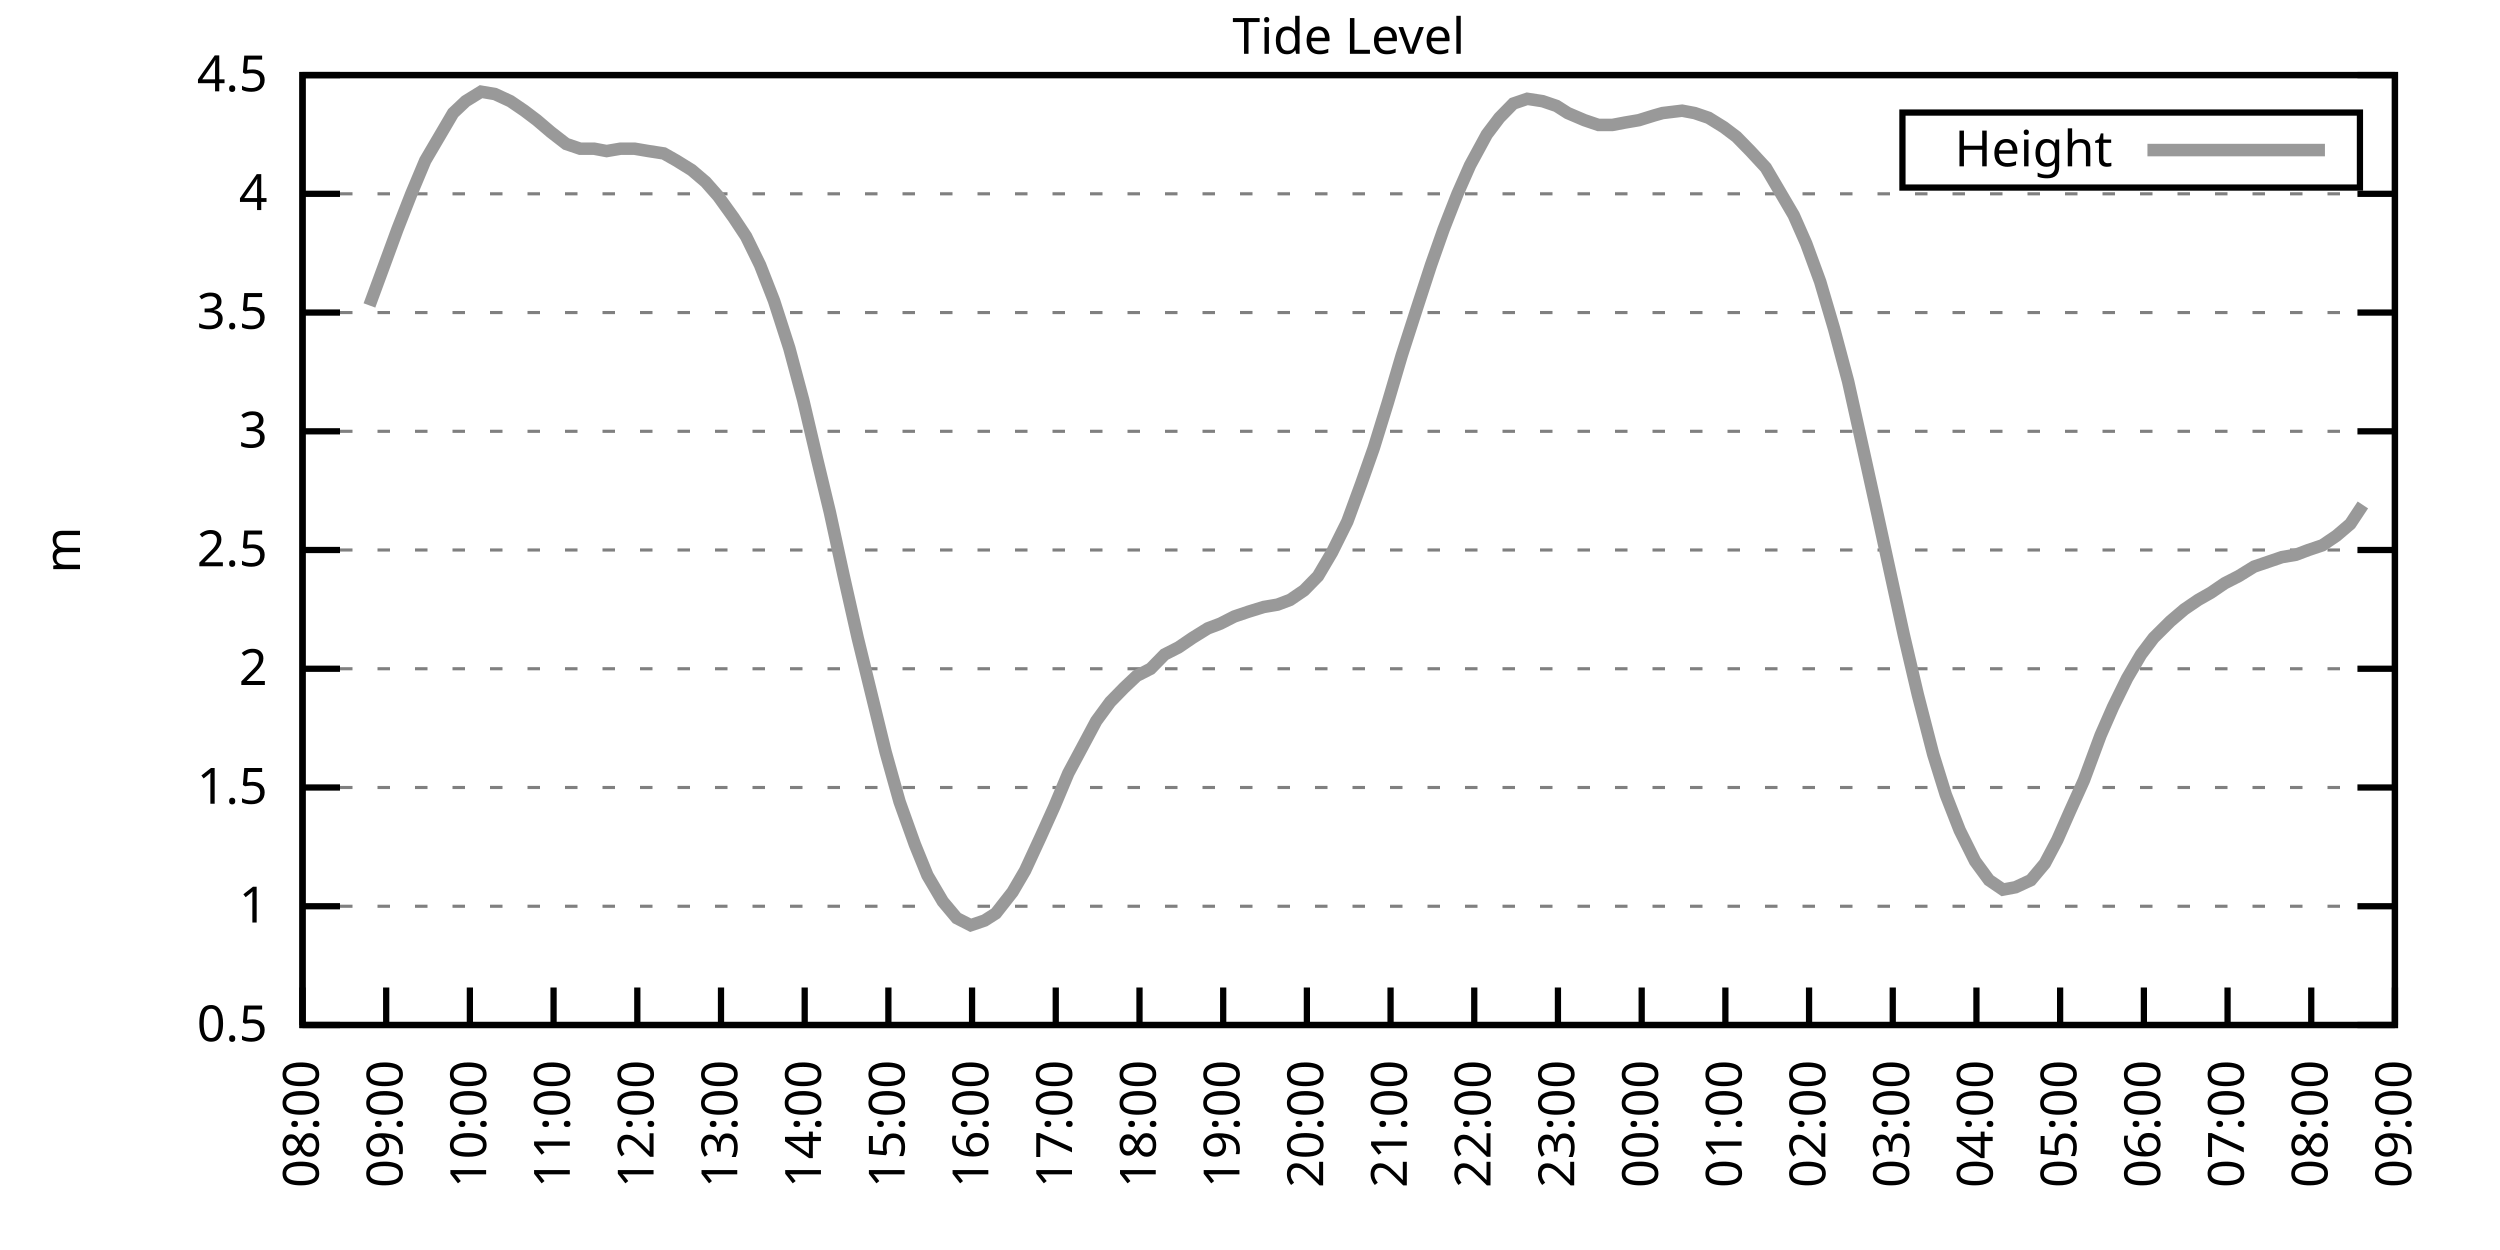
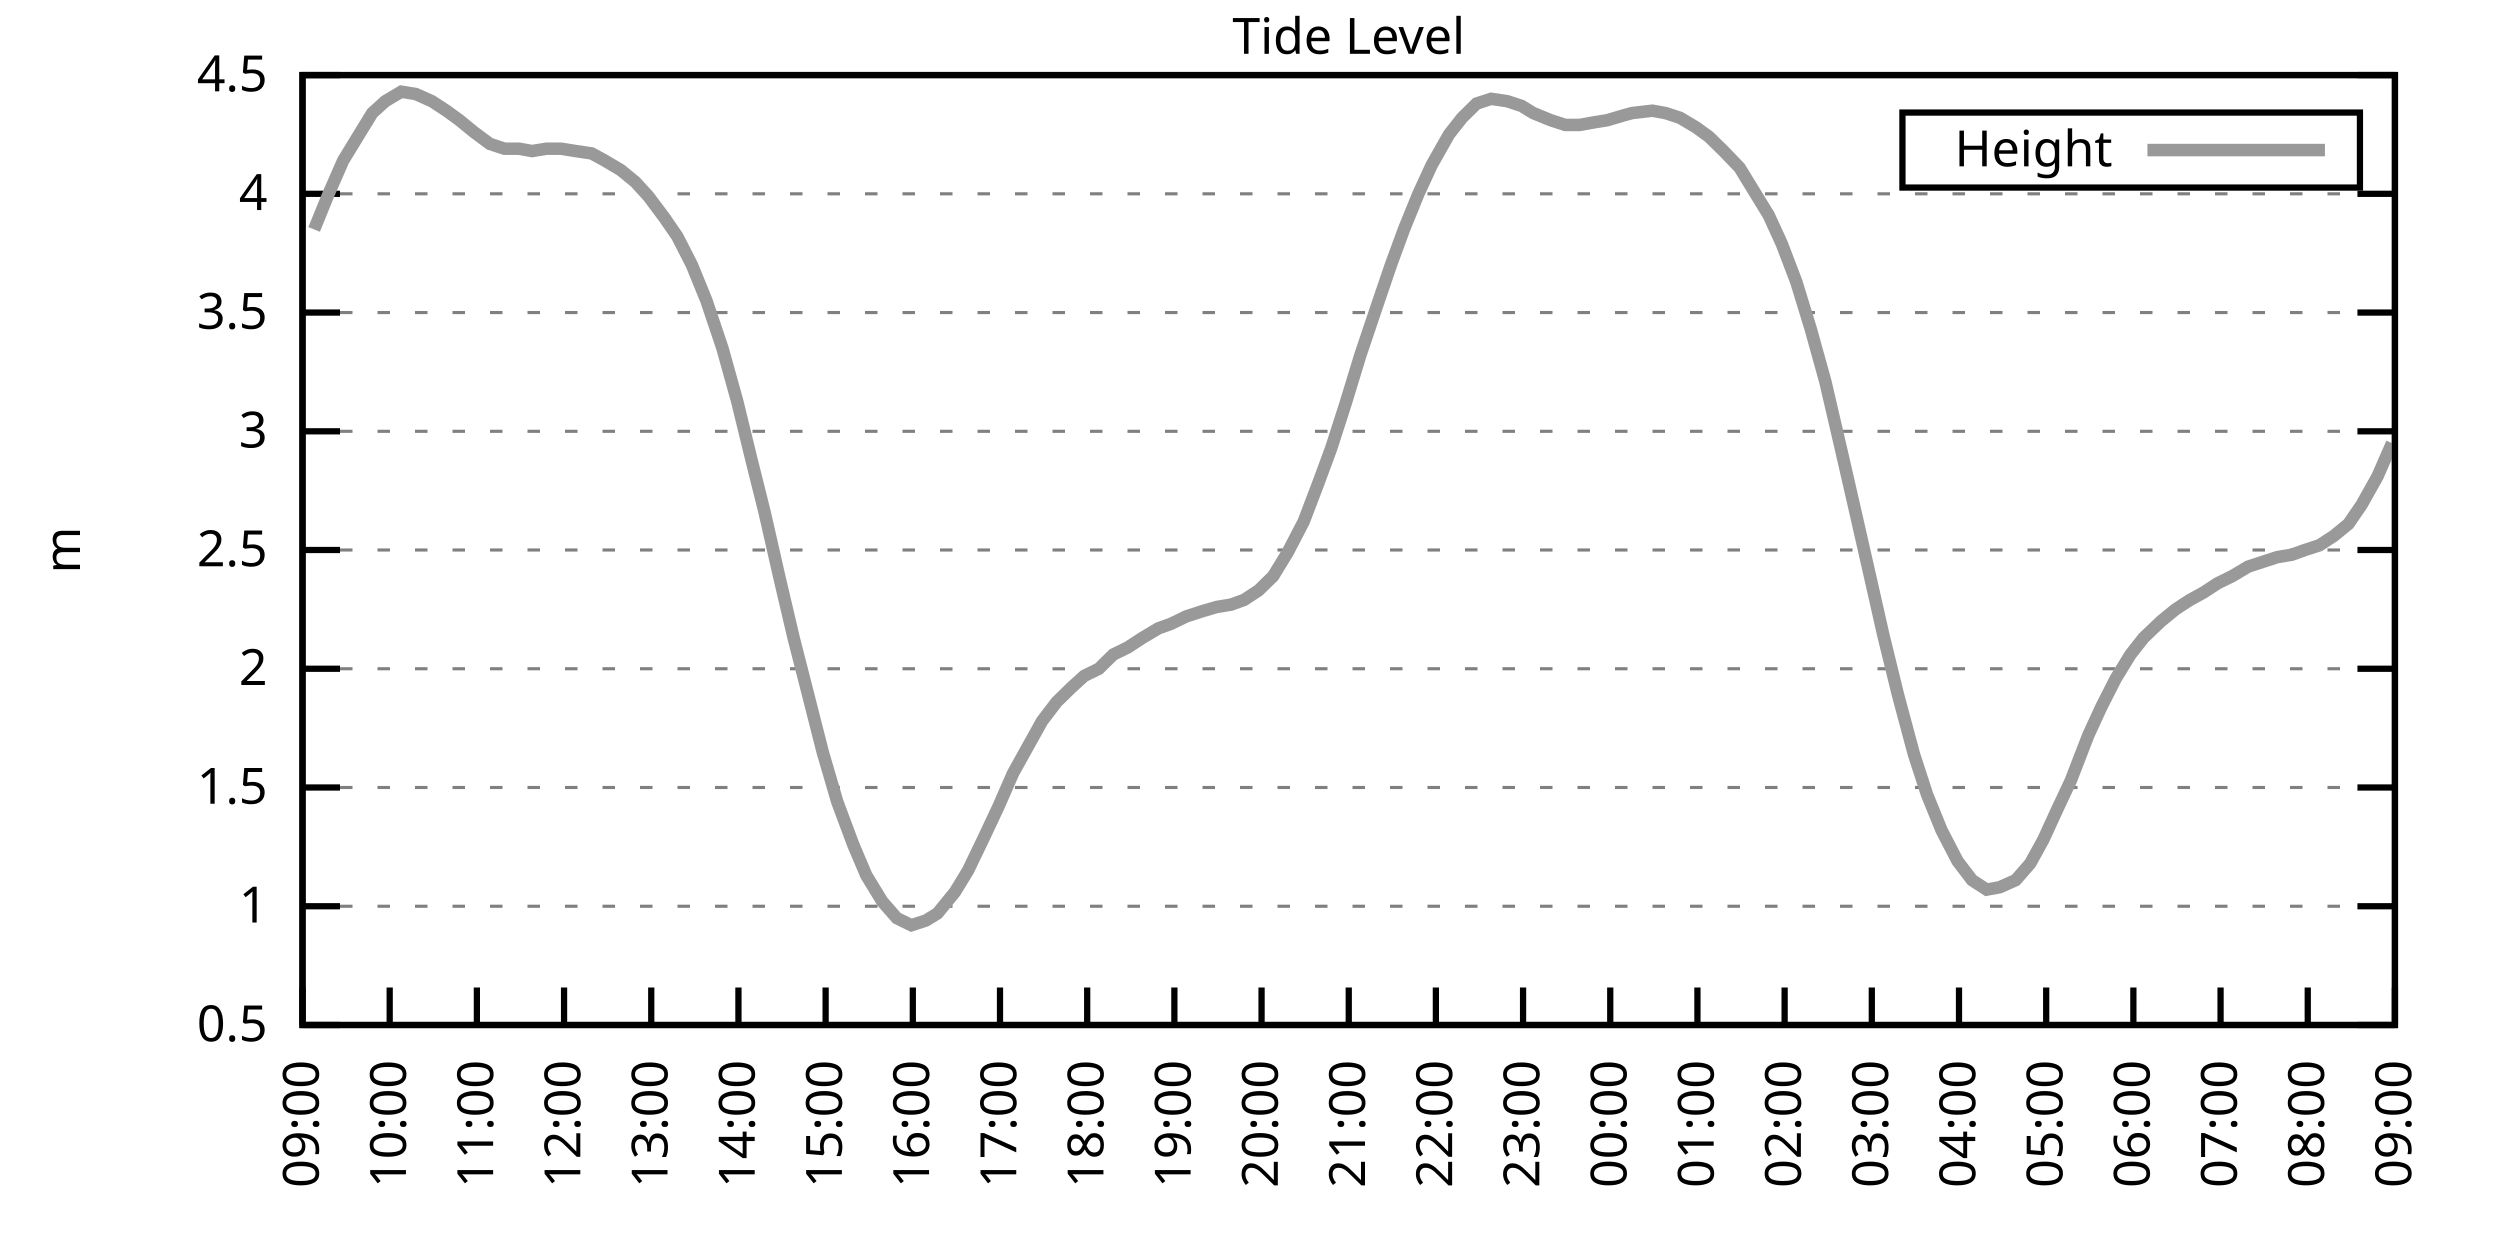
<svg xmlns="http://www.w3.org/2000/svg" xmlns:xlink="http://www.w3.org/1999/xlink" width="400" height="200" viewBox="0 0 400 200">
  <g id="gnuplot_canvas">
    <rect x="0" y="0" width="400" height="200" fill="none" />
    <defs>
      <circle id="gpDot" r="0.5" stroke-width="0.5" stroke="currentColor" />
      <path id="gpPt0" stroke-width="0.333" stroke="currentColor" d="M-1,0 h2 M0,-1 v2" />
      <path id="gpPt1" stroke-width="0.333" stroke="currentColor" d="M-1,-1 L1,1 M1,-1 L-1,1" />
      <path id="gpPt2" stroke-width="0.333" stroke="currentColor" d="M-1,0 L1,0 M0,-1 L0,1 M-1,-1 L1,1 M-1,1 L1,-1" />
      <rect id="gpPt3" stroke-width="0.333" stroke="currentColor" x="-1" y="-1" width="2" height="2" />
      <rect id="gpPt4" stroke-width="0.333" stroke="currentColor" fill="currentColor" x="-1" y="-1" width="2" height="2" />
      <circle id="gpPt5" stroke-width="0.333" stroke="currentColor" cx="0" cy="0" r="1" />
      <use xlink:href="#gpPt5" id="gpPt6" fill="currentColor" stroke="none" />
      <path id="gpPt7" stroke-width="0.333" stroke="currentColor" d="M0,-1.33 L-1.33,0.67 L1.33,0.67 z" />
      <use xlink:href="#gpPt7" id="gpPt8" fill="currentColor" stroke="none" />
      <use xlink:href="#gpPt7" id="gpPt9" stroke="currentColor" transform="rotate(180)" />
      <use xlink:href="#gpPt9" id="gpPt10" fill="currentColor" stroke="none" />
      <use xlink:href="#gpPt3" id="gpPt11" stroke="currentColor" transform="rotate(45)" />
      <use xlink:href="#gpPt11" id="gpPt12" fill="currentColor" stroke="none" />
      <path id="gpPt13" stroke-width="0.333" stroke="currentColor" d="M0,1.330 L1.265,0.411 L0.782,-1.067 L-0.782,-1.076 L-1.265,0.411 z" />
      <use xlink:href="#gpPt13" id="gpPt14" fill="currentColor" stroke="none" />
      <filter id="textbox" filterUnits="objectBoundingBox" x="0" y="0" height="1" width="1">
        <feFlood flood-color="white" flood-opacity="1" result="bgnd" />
        <feComposite in="SourceGraphic" in2="bgnd" operator="atop" />
      </filter>
      <filter id="greybox" filterUnits="objectBoundingBox" x="0" y="0" height="1" width="1">
        <feFlood flood-color="lightgrey" flood-opacity="1" result="grey" />
        <feComposite in="SourceGraphic" in2="grey" operator="atop" />
      </filter>
    </defs>
    <g fill="none" color="white" stroke="currentColor" stroke-width="1.00" stroke-linecap="butt" stroke-linejoin="miter">
</g>
    <g fill="none" color="black" stroke="currentColor" stroke-width="1.00" stroke-linecap="butt" stroke-linejoin="miter">
      <g stroke="none" shape-rendering="crispEdges">
        <polygon fill="rgb(255, 255, 255)" points="48.40,164.00 383.18,164.00 383.18,12.02 48.40,12.02 " />
      </g>
    </g>
    <g fill="none" color="black" stroke="currentColor" stroke-width="1.00" stroke-linecap="butt" stroke-linejoin="miter">
</g>
    <g fill="none" color="black" stroke="black" stroke-width="0.50" stroke-linecap="butt" stroke-linejoin="miter">
</g>
    <g fill="none" color="gray" stroke="currentColor" stroke-width="0.50" stroke-linecap="butt" stroke-linejoin="miter">
      <path stroke="gray" stroke-dasharray="2,4" class="gridline" d="M48.40,164.00 L383.19,164.00  " />
    </g>
    <g fill="none" color="gray" stroke="gray" stroke-width="1.00" stroke-linecap="butt" stroke-linejoin="miter">
</g>
    <g fill="none" color="black" stroke="currentColor" stroke-width="1.00" stroke-linecap="butt" stroke-linejoin="miter">
      <path stroke="black" d="M48.40,164.00 L54.40,164.00 M383.19,164.00 L377.19,164.00  " />
      <g transform="translate(42.80,166.60)" stroke="none" fill="black" font-family="Sans" font-size="8.00" text-anchor="end">
        <text>
          <tspan font-family="Sans"> 0.5</tspan>
        </text>
      </g>
    </g>
    <g fill="none" color="black" stroke="currentColor" stroke-width="1.00" stroke-linecap="butt" stroke-linejoin="miter">
</g>
    <g fill="none" color="black" stroke="black" stroke-width="0.50" stroke-linecap="butt" stroke-linejoin="miter">
</g>
    <g fill="none" color="gray" stroke="currentColor" stroke-width="0.50" stroke-linecap="butt" stroke-linejoin="miter">
      <path stroke="gray" stroke-dasharray="2,4" class="gridline" d="M48.40,145.00 L383.19,145.00  " />
    </g>
    <g fill="none" color="gray" stroke="gray" stroke-width="1.00" stroke-linecap="butt" stroke-linejoin="miter">
</g>
    <g fill="none" color="black" stroke="currentColor" stroke-width="1.00" stroke-linecap="butt" stroke-linejoin="miter">
      <path stroke="black" d="M48.40,145.00 L54.40,145.00 M383.19,145.00 L377.19,145.00  " />
      <g transform="translate(42.80,147.60)" stroke="none" fill="black" font-family="Sans" font-size="8.00" text-anchor="end">
        <text>
          <tspan font-family="Sans"> 1</tspan>
        </text>
      </g>
    </g>
    <g fill="none" color="black" stroke="currentColor" stroke-width="1.00" stroke-linecap="butt" stroke-linejoin="miter">
</g>
    <g fill="none" color="black" stroke="black" stroke-width="0.50" stroke-linecap="butt" stroke-linejoin="miter">
</g>
    <g fill="none" color="gray" stroke="currentColor" stroke-width="0.50" stroke-linecap="butt" stroke-linejoin="miter">
      <path stroke="gray" stroke-dasharray="2,4" class="gridline" d="M48.40,126.00 L383.19,126.00  " />
    </g>
    <g fill="none" color="gray" stroke="gray" stroke-width="1.00" stroke-linecap="butt" stroke-linejoin="miter">
</g>
    <g fill="none" color="black" stroke="currentColor" stroke-width="1.00" stroke-linecap="butt" stroke-linejoin="miter">
      <path stroke="black" d="M48.40,126.00 L54.40,126.00 M383.19,126.00 L377.19,126.00  " />
      <g transform="translate(42.80,128.60)" stroke="none" fill="black" font-family="Sans" font-size="8.00" text-anchor="end">
        <text>
          <tspan font-family="Sans"> 1.5</tspan>
        </text>
      </g>
    </g>
    <g fill="none" color="black" stroke="currentColor" stroke-width="1.00" stroke-linecap="butt" stroke-linejoin="miter">
</g>
    <g fill="none" color="black" stroke="black" stroke-width="0.50" stroke-linecap="butt" stroke-linejoin="miter">
</g>
    <g fill="none" color="gray" stroke="currentColor" stroke-width="0.50" stroke-linecap="butt" stroke-linejoin="miter">
      <path stroke="gray" stroke-dasharray="2,4" class="gridline" d="M48.40,107.00 L383.19,107.00  " />
    </g>
    <g fill="none" color="gray" stroke="gray" stroke-width="1.00" stroke-linecap="butt" stroke-linejoin="miter">
</g>
    <g fill="none" color="black" stroke="currentColor" stroke-width="1.00" stroke-linecap="butt" stroke-linejoin="miter">
      <path stroke="black" d="M48.40,107.00 L54.40,107.00 M383.19,107.00 L377.19,107.00  " />
      <g transform="translate(42.80,109.60)" stroke="none" fill="black" font-family="Sans" font-size="8.00" text-anchor="end">
        <text>
          <tspan font-family="Sans"> 2</tspan>
        </text>
      </g>
    </g>
    <g fill="none" color="black" stroke="currentColor" stroke-width="1.00" stroke-linecap="butt" stroke-linejoin="miter">
</g>
    <g fill="none" color="black" stroke="black" stroke-width="0.50" stroke-linecap="butt" stroke-linejoin="miter">
</g>
    <g fill="none" color="gray" stroke="currentColor" stroke-width="0.50" stroke-linecap="butt" stroke-linejoin="miter">
      <path stroke="gray" stroke-dasharray="2,4" class="gridline" d="M48.40,88.00 L383.19,88.00  " />
    </g>
    <g fill="none" color="gray" stroke="gray" stroke-width="1.00" stroke-linecap="butt" stroke-linejoin="miter">
</g>
    <g fill="none" color="black" stroke="currentColor" stroke-width="1.00" stroke-linecap="butt" stroke-linejoin="miter">
      <path stroke="black" d="M48.40,88.00 L54.40,88.00 M383.19,88.00 L377.19,88.00  " />
      <g transform="translate(42.80,90.60)" stroke="none" fill="black" font-family="Sans" font-size="8.00" text-anchor="end">
        <text>
          <tspan font-family="Sans"> 2.5</tspan>
        </text>
      </g>
    </g>
    <g fill="none" color="black" stroke="currentColor" stroke-width="1.00" stroke-linecap="butt" stroke-linejoin="miter">
</g>
    <g fill="none" color="black" stroke="black" stroke-width="0.50" stroke-linecap="butt" stroke-linejoin="miter">
</g>
    <g fill="none" color="gray" stroke="currentColor" stroke-width="0.50" stroke-linecap="butt" stroke-linejoin="miter">
      <path stroke="gray" stroke-dasharray="2,4" class="gridline" d="M48.40,69.01 L383.19,69.01  " />
    </g>
    <g fill="none" color="gray" stroke="gray" stroke-width="1.00" stroke-linecap="butt" stroke-linejoin="miter">
</g>
    <g fill="none" color="black" stroke="currentColor" stroke-width="1.00" stroke-linecap="butt" stroke-linejoin="miter">
      <path stroke="black" d="M48.40,69.01 L54.40,69.01 M383.19,69.01 L377.19,69.01  " />
      <g transform="translate(42.80,71.61)" stroke="none" fill="black" font-family="Sans" font-size="8.00" text-anchor="end">
        <text>
          <tspan font-family="Sans"> 3</tspan>
        </text>
      </g>
    </g>
    <g fill="none" color="black" stroke="currentColor" stroke-width="1.00" stroke-linecap="butt" stroke-linejoin="miter">
</g>
    <g fill="none" color="black" stroke="black" stroke-width="0.50" stroke-linecap="butt" stroke-linejoin="miter">
</g>
    <g fill="none" color="gray" stroke="currentColor" stroke-width="0.50" stroke-linecap="butt" stroke-linejoin="miter">
      <path stroke="gray" stroke-dasharray="2,4" class="gridline" d="M48.40,50.01 L383.19,50.01  " />
    </g>
    <g fill="none" color="gray" stroke="gray" stroke-width="1.00" stroke-linecap="butt" stroke-linejoin="miter">
</g>
    <g fill="none" color="black" stroke="currentColor" stroke-width="1.00" stroke-linecap="butt" stroke-linejoin="miter">
      <path stroke="black" d="M48.40,50.01 L54.40,50.01 M383.19,50.01 L377.19,50.01  " />
      <g transform="translate(42.80,52.61)" stroke="none" fill="black" font-family="Sans" font-size="8.00" text-anchor="end">
        <text>
          <tspan font-family="Sans"> 3.5</tspan>
        </text>
      </g>
    </g>
    <g fill="none" color="black" stroke="currentColor" stroke-width="1.00" stroke-linecap="butt" stroke-linejoin="miter">
</g>
    <g fill="none" color="black" stroke="black" stroke-width="0.50" stroke-linecap="butt" stroke-linejoin="miter">
</g>
    <g fill="none" color="gray" stroke="currentColor" stroke-width="0.50" stroke-linecap="butt" stroke-linejoin="miter">
      <path stroke="gray" stroke-dasharray="2,4" class="gridline" d="M48.40,31.01 L383.19,31.01  " />
    </g>
    <g fill="none" color="gray" stroke="gray" stroke-width="1.00" stroke-linecap="butt" stroke-linejoin="miter">
</g>
    <g fill="none" color="black" stroke="currentColor" stroke-width="1.00" stroke-linecap="butt" stroke-linejoin="miter">
      <path stroke="black" d="M48.40,31.01 L54.40,31.01 M383.19,31.01 L377.19,31.01  " />
      <g transform="translate(42.80,33.61)" stroke="none" fill="black" font-family="Sans" font-size="8.00" text-anchor="end">
        <text>
          <tspan font-family="Sans"> 4</tspan>
        </text>
      </g>
    </g>
    <g fill="none" color="black" stroke="currentColor" stroke-width="1.00" stroke-linecap="butt" stroke-linejoin="miter">
</g>
    <g fill="none" color="black" stroke="black" stroke-width="0.50" stroke-linecap="butt" stroke-linejoin="miter">
</g>
    <g fill="none" color="gray" stroke="currentColor" stroke-width="0.50" stroke-linecap="butt" stroke-linejoin="miter">
      <path stroke="gray" stroke-dasharray="2,4" class="gridline" d="M48.40,12.01 L383.19,12.01  " />
    </g>
    <g fill="none" color="gray" stroke="gray" stroke-width="1.00" stroke-linecap="butt" stroke-linejoin="miter">
</g>
    <g fill="none" color="black" stroke="currentColor" stroke-width="1.00" stroke-linecap="butt" stroke-linejoin="miter">
      <path stroke="black" d="M48.40,12.01 L54.40,12.01 M383.19,12.01 L377.19,12.01  " />
      <g transform="translate(42.80,14.61)" stroke="none" fill="black" font-family="Sans" font-size="8.00" text-anchor="end">
        <text>
          <tspan font-family="Sans"> 4.5</tspan>
        </text>
      </g>
    </g>
    <g fill="none" color="black" stroke="currentColor" stroke-width="1.00" stroke-linecap="butt" stroke-linejoin="miter">
      <path stroke="black" d="M48.40,164.00 L48.40,158.00  " />
      <g transform="translate(51.00,169.60) rotate(270.00)" stroke="none" fill="black" font-family="Sans" font-size="8.00" text-anchor="end">
        <text>
-           <tspan font-family="Sans">08:00</tspan>
-         </text>
-       </g>
-     </g>
-     <g fill="none" color="black" stroke="currentColor" stroke-width="1.00" stroke-linecap="butt" stroke-linejoin="miter">
-       <path stroke="black" d="M61.79,164.00 L61.79,158.00  " />
-       <g transform="translate(64.39,169.60) rotate(270.00)" stroke="none" fill="black" font-family="Sans" font-size="8.00" text-anchor="end">
-         <text>
          <tspan font-family="Sans">09:00</tspan>
        </text>
      </g>
    </g>
    <g fill="none" color="black" stroke="currentColor" stroke-width="1.00" stroke-linecap="butt" stroke-linejoin="miter">
-       <path stroke="black" d="M75.18,164.00 L75.18,158.00  " />
-       <g transform="translate(77.78,169.60) rotate(270.00)" stroke="none" fill="black" font-family="Sans" font-size="8.00" text-anchor="end">
+       <path stroke="black" d="M62.35,164.00 L62.35,158.00  " />
+       <g transform="translate(64.95,169.60) rotate(270.00)" stroke="none" fill="black" font-family="Sans" font-size="8.00" text-anchor="end">
        <text>
          <tspan font-family="Sans">10:00</tspan>
        </text>
      </g>
    </g>
    <g fill="none" color="black" stroke="currentColor" stroke-width="1.00" stroke-linecap="butt" stroke-linejoin="miter">
-       <path stroke="black" d="M88.57,164.00 L88.57,158.00  " />
-       <g transform="translate(91.17,169.60) rotate(270.00)" stroke="none" fill="black" font-family="Sans" font-size="8.00" text-anchor="end">
+       <path stroke="black" d="M76.30,164.00 L76.30,158.00  " />
+       <g transform="translate(78.90,169.60) rotate(270.00)" stroke="none" fill="black" font-family="Sans" font-size="8.00" text-anchor="end">
        <text>
          <tspan font-family="Sans">11:00</tspan>
        </text>
      </g>
    </g>
    <g fill="none" color="black" stroke="currentColor" stroke-width="1.00" stroke-linecap="butt" stroke-linejoin="miter">
-       <path stroke="black" d="M101.97,164.00 L101.97,158.00  " />
-       <g transform="translate(104.57,169.60) rotate(270.00)" stroke="none" fill="black" font-family="Sans" font-size="8.00" text-anchor="end">
+       <path stroke="black" d="M90.25,164.00 L90.25,158.00  " />
+       <g transform="translate(92.85,169.60) rotate(270.00)" stroke="none" fill="black" font-family="Sans" font-size="8.00" text-anchor="end">
        <text>
          <tspan font-family="Sans">12:00</tspan>
        </text>
      </g>
    </g>
    <g fill="none" color="black" stroke="currentColor" stroke-width="1.00" stroke-linecap="butt" stroke-linejoin="miter">
-       <path stroke="black" d="M115.36,164.00 L115.36,158.00  " />
-       <g transform="translate(117.96,169.60) rotate(270.00)" stroke="none" fill="black" font-family="Sans" font-size="8.00" text-anchor="end">
+       <path stroke="black" d="M104.20,164.00 L104.20,158.00  " />
+       <g transform="translate(106.80,169.60) rotate(270.00)" stroke="none" fill="black" font-family="Sans" font-size="8.00" text-anchor="end">
        <text>
          <tspan font-family="Sans">13:00</tspan>
        </text>
      </g>
    </g>
    <g fill="none" color="black" stroke="currentColor" stroke-width="1.00" stroke-linecap="butt" stroke-linejoin="miter">
-       <path stroke="black" d="M128.75,164.00 L128.75,158.00  " />
-       <g transform="translate(131.35,169.60) rotate(270.00)" stroke="none" fill="black" font-family="Sans" font-size="8.00" text-anchor="end">
+       <path stroke="black" d="M118.15,164.00 L118.15,158.00  " />
+       <g transform="translate(120.75,169.60) rotate(270.00)" stroke="none" fill="black" font-family="Sans" font-size="8.00" text-anchor="end">
        <text>
          <tspan font-family="Sans">14:00</tspan>
        </text>
      </g>
    </g>
    <g fill="none" color="black" stroke="currentColor" stroke-width="1.00" stroke-linecap="butt" stroke-linejoin="miter">
-       <path stroke="black" d="M142.14,164.00 L142.14,158.00  " />
-       <g transform="translate(144.74,169.60) rotate(270.00)" stroke="none" fill="black" font-family="Sans" font-size="8.00" text-anchor="end">
+       <path stroke="black" d="M132.10,164.00 L132.10,158.00  " />
+       <g transform="translate(134.70,169.60) rotate(270.00)" stroke="none" fill="black" font-family="Sans" font-size="8.00" text-anchor="end">
        <text>
          <tspan font-family="Sans">15:00</tspan>
        </text>
      </g>
    </g>
    <g fill="none" color="black" stroke="currentColor" stroke-width="1.00" stroke-linecap="butt" stroke-linejoin="miter">
-       <path stroke="black" d="M155.53,164.00 L155.53,158.00  " />
-       <g transform="translate(158.13,169.60) rotate(270.00)" stroke="none" fill="black" font-family="Sans" font-size="8.00" text-anchor="end">
+       <path stroke="black" d="M146.05,164.00 L146.05,158.00  " />
+       <g transform="translate(148.65,169.60) rotate(270.00)" stroke="none" fill="black" font-family="Sans" font-size="8.00" text-anchor="end">
        <text>
          <tspan font-family="Sans">16:00</tspan>
        </text>
      </g>
    </g>
    <g fill="none" color="black" stroke="currentColor" stroke-width="1.00" stroke-linecap="butt" stroke-linejoin="miter">
-       <path stroke="black" d="M168.92,164.00 L168.92,158.00  " />
-       <g transform="translate(171.52,169.60) rotate(270.00)" stroke="none" fill="black" font-family="Sans" font-size="8.00" text-anchor="end">
+       <path stroke="black" d="M160.00,164.00 L160.00,158.00  " />
+       <g transform="translate(162.60,169.60) rotate(270.00)" stroke="none" fill="black" font-family="Sans" font-size="8.00" text-anchor="end">
        <text>
          <tspan font-family="Sans">17:00</tspan>
        </text>
      </g>
    </g>
    <g fill="none" color="black" stroke="currentColor" stroke-width="1.00" stroke-linecap="butt" stroke-linejoin="miter">
-       <path stroke="black" d="M182.32,164.00 L182.32,158.00  " />
-       <g transform="translate(184.92,169.60) rotate(270.00)" stroke="none" fill="black" font-family="Sans" font-size="8.00" text-anchor="end">
+       <path stroke="black" d="M173.95,164.00 L173.95,158.00  " />
+       <g transform="translate(176.55,169.60) rotate(270.00)" stroke="none" fill="black" font-family="Sans" font-size="8.00" text-anchor="end">
        <text>
          <tspan font-family="Sans">18:00</tspan>
        </text>
      </g>
    </g>
    <g fill="none" color="black" stroke="currentColor" stroke-width="1.00" stroke-linecap="butt" stroke-linejoin="miter">
-       <path stroke="black" d="M195.71,164.00 L195.71,158.00  " />
-       <g transform="translate(198.31,169.60) rotate(270.00)" stroke="none" fill="black" font-family="Sans" font-size="8.00" text-anchor="end">
+       <path stroke="black" d="M187.90,164.00 L187.90,158.00  " />
+       <g transform="translate(190.50,169.60) rotate(270.00)" stroke="none" fill="black" font-family="Sans" font-size="8.00" text-anchor="end">
        <text>
          <tspan font-family="Sans">19:00</tspan>
        </text>
      </g>
    </g>
    <g fill="none" color="black" stroke="currentColor" stroke-width="1.00" stroke-linecap="butt" stroke-linejoin="miter">
-       <path stroke="black" d="M209.10,164.00 L209.10,158.00  " />
-       <g transform="translate(211.70,169.60) rotate(270.00)" stroke="none" fill="black" font-family="Sans" font-size="8.00" text-anchor="end">
+       <path stroke="black" d="M201.85,164.00 L201.85,158.00  " />
+       <g transform="translate(204.45,169.60) rotate(270.00)" stroke="none" fill="black" font-family="Sans" font-size="8.00" text-anchor="end">
        <text>
          <tspan font-family="Sans">20:00</tspan>
        </text>
      </g>
    </g>
    <g fill="none" color="black" stroke="currentColor" stroke-width="1.00" stroke-linecap="butt" stroke-linejoin="miter">
-       <path stroke="black" d="M222.49,164.00 L222.49,158.00  " />
-       <g transform="translate(225.09,169.60) rotate(270.00)" stroke="none" fill="black" font-family="Sans" font-size="8.00" text-anchor="end">
+       <path stroke="black" d="M215.80,164.00 L215.80,158.00  " />
+       <g transform="translate(218.40,169.60) rotate(270.00)" stroke="none" fill="black" font-family="Sans" font-size="8.00" text-anchor="end">
        <text>
          <tspan font-family="Sans">21:00</tspan>
        </text>
      </g>
    </g>
    <g fill="none" color="black" stroke="currentColor" stroke-width="1.00" stroke-linecap="butt" stroke-linejoin="miter">
-       <path stroke="black" d="M235.88,164.00 L235.88,158.00  " />
-       <g transform="translate(238.48,169.60) rotate(270.00)" stroke="none" fill="black" font-family="Sans" font-size="8.00" text-anchor="end">
+       <path stroke="black" d="M229.74,164.00 L229.74,158.00  " />
+       <g transform="translate(232.34,169.60) rotate(270.00)" stroke="none" fill="black" font-family="Sans" font-size="8.00" text-anchor="end">
        <text>
          <tspan font-family="Sans">22:00</tspan>
        </text>
      </g>
    </g>
    <g fill="none" color="black" stroke="currentColor" stroke-width="1.00" stroke-linecap="butt" stroke-linejoin="miter">
-       <path stroke="black" d="M249.27,164.00 L249.27,158.00  " />
-       <g transform="translate(251.87,169.60) rotate(270.00)" stroke="none" fill="black" font-family="Sans" font-size="8.00" text-anchor="end">
+       <path stroke="black" d="M243.69,164.00 L243.69,158.00  " />
+       <g transform="translate(246.29,169.60) rotate(270.00)" stroke="none" fill="black" font-family="Sans" font-size="8.00" text-anchor="end">
        <text>
          <tspan font-family="Sans">23:00</tspan>
        </text>
      </g>
    </g>
    <g fill="none" color="black" stroke="currentColor" stroke-width="1.00" stroke-linecap="butt" stroke-linejoin="miter">
-       <path stroke="black" d="M262.67,164.00 L262.67,158.00  " />
-       <g transform="translate(265.27,169.60) rotate(270.00)" stroke="none" fill="black" font-family="Sans" font-size="8.00" text-anchor="end">
+       <path stroke="black" d="M257.64,164.00 L257.64,158.00  " />
+       <g transform="translate(260.24,169.60) rotate(270.00)" stroke="none" fill="black" font-family="Sans" font-size="8.00" text-anchor="end">
        <text>
          <tspan font-family="Sans">00:00</tspan>
        </text>
      </g>
    </g>
    <g fill="none" color="black" stroke="currentColor" stroke-width="1.00" stroke-linecap="butt" stroke-linejoin="miter">
-       <path stroke="black" d="M276.06,164.00 L276.06,158.00  " />
-       <g transform="translate(278.66,169.60) rotate(270.00)" stroke="none" fill="black" font-family="Sans" font-size="8.00" text-anchor="end">
+       <path stroke="black" d="M271.59,164.00 L271.59,158.00  " />
+       <g transform="translate(274.19,169.60) rotate(270.00)" stroke="none" fill="black" font-family="Sans" font-size="8.00" text-anchor="end">
        <text>
          <tspan font-family="Sans">01:00</tspan>
        </text>
      </g>
    </g>
    <g fill="none" color="black" stroke="currentColor" stroke-width="1.00" stroke-linecap="butt" stroke-linejoin="miter">
-       <path stroke="black" d="M289.45,164.00 L289.45,158.00  " />
-       <g transform="translate(292.05,169.60) rotate(270.00)" stroke="none" fill="black" font-family="Sans" font-size="8.00" text-anchor="end">
+       <path stroke="black" d="M285.54,164.00 L285.54,158.00  " />
+       <g transform="translate(288.14,169.60) rotate(270.00)" stroke="none" fill="black" font-family="Sans" font-size="8.00" text-anchor="end">
        <text>
          <tspan font-family="Sans">02:00</tspan>
        </text>
      </g>
    </g>
    <g fill="none" color="black" stroke="currentColor" stroke-width="1.00" stroke-linecap="butt" stroke-linejoin="miter">
-       <path stroke="black" d="M302.84,164.00 L302.84,158.00  " />
-       <g transform="translate(305.44,169.60) rotate(270.00)" stroke="none" fill="black" font-family="Sans" font-size="8.00" text-anchor="end">
+       <path stroke="black" d="M299.49,164.00 L299.49,158.00  " />
+       <g transform="translate(302.09,169.60) rotate(270.00)" stroke="none" fill="black" font-family="Sans" font-size="8.00" text-anchor="end">
        <text>
          <tspan font-family="Sans">03:00</tspan>
        </text>
      </g>
    </g>
    <g fill="none" color="black" stroke="currentColor" stroke-width="1.00" stroke-linecap="butt" stroke-linejoin="miter">
-       <path stroke="black" d="M316.23,164.00 L316.23,158.00  " />
-       <g transform="translate(318.83,169.60) rotate(270.00)" stroke="none" fill="black" font-family="Sans" font-size="8.00" text-anchor="end">
+       <path stroke="black" d="M313.44,164.00 L313.44,158.00  " />
+       <g transform="translate(316.04,169.60) rotate(270.00)" stroke="none" fill="black" font-family="Sans" font-size="8.00" text-anchor="end">
        <text>
          <tspan font-family="Sans">04:00</tspan>
        </text>
      </g>
    </g>
    <g fill="none" color="black" stroke="currentColor" stroke-width="1.00" stroke-linecap="butt" stroke-linejoin="miter">
-       <path stroke="black" d="M329.62,164.00 L329.62,158.00  " />
-       <g transform="translate(332.22,169.60) rotate(270.00)" stroke="none" fill="black" font-family="Sans" font-size="8.00" text-anchor="end">
+       <path stroke="black" d="M327.39,164.00 L327.39,158.00  " />
+       <g transform="translate(329.99,169.60) rotate(270.00)" stroke="none" fill="black" font-family="Sans" font-size="8.00" text-anchor="end">
        <text>
          <tspan font-family="Sans">05:00</tspan>
        </text>
      </g>
    </g>
    <g fill="none" color="black" stroke="currentColor" stroke-width="1.00" stroke-linecap="butt" stroke-linejoin="miter">
-       <path stroke="black" d="M343.02,164.00 L343.02,158.00  " />
-       <g transform="translate(345.62,169.60) rotate(270.00)" stroke="none" fill="black" font-family="Sans" font-size="8.00" text-anchor="end">
+       <path stroke="black" d="M341.34,164.00 L341.34,158.00  " />
+       <g transform="translate(343.94,169.60) rotate(270.00)" stroke="none" fill="black" font-family="Sans" font-size="8.00" text-anchor="end">
        <text>
          <tspan font-family="Sans">06:00</tspan>
        </text>
      </g>
    </g>
    <g fill="none" color="black" stroke="currentColor" stroke-width="1.00" stroke-linecap="butt" stroke-linejoin="miter">
-       <path stroke="black" d="M356.41,164.00 L356.41,158.00  " />
-       <g transform="translate(359.01,169.60) rotate(270.00)" stroke="none" fill="black" font-family="Sans" font-size="8.00" text-anchor="end">
+       <path stroke="black" d="M355.29,164.00 L355.29,158.00  " />
+       <g transform="translate(357.89,169.60) rotate(270.00)" stroke="none" fill="black" font-family="Sans" font-size="8.00" text-anchor="end">
        <text>
          <tspan font-family="Sans">07:00</tspan>
        </text>
      </g>
    </g>
    <g fill="none" color="black" stroke="currentColor" stroke-width="1.00" stroke-linecap="butt" stroke-linejoin="miter">
-       <path stroke="black" d="M369.80,164.00 L369.80,158.00  " />
-       <g transform="translate(372.40,169.60) rotate(270.00)" stroke="none" fill="black" font-family="Sans" font-size="8.00" text-anchor="end">
+       <path stroke="black" d="M369.24,164.00 L369.24,158.00  " />
+       <g transform="translate(371.84,169.60) rotate(270.00)" stroke="none" fill="black" font-family="Sans" font-size="8.00" text-anchor="end">
        <text>
          <tspan font-family="Sans">08:00</tspan>
        </text>
      </g>
    </g>
    <g fill="none" color="black" stroke="currentColor" stroke-width="1.00" stroke-linecap="butt" stroke-linejoin="miter">
      <path stroke="black" d="M383.19,164.00 L383.19,158.00  " />
      <g transform="translate(385.79,169.60) rotate(270.00)" stroke="none" fill="black" font-family="Sans" font-size="8.00" text-anchor="end">
        <text>
          <tspan font-family="Sans">09:00</tspan>
        </text>
      </g>
    </g>
    <g fill="none" color="black" stroke="currentColor" stroke-width="1.00" stroke-linecap="butt" stroke-linejoin="miter">
</g>
    <g fill="none" color="black" stroke="currentColor" stroke-width="1.00" stroke-linecap="butt" stroke-linejoin="miter">
      <path stroke="black" d="M48.40,12.01 L48.40,164.00 L383.19,164.00 L383.19,12.01 L48.40,12.01 Z  " />
    </g>
    <g fill="none" color="black" stroke="currentColor" stroke-width="1.00" stroke-linecap="butt" stroke-linejoin="miter">
</g>
    <g fill="none" color="black" stroke="currentColor" stroke-width="1.00" stroke-linecap="butt" stroke-linejoin="miter">
      <path stroke="black" d="M304.39,30.01 L304.39,18.01 L377.59,18.01 L377.59,30.01 L304.39,30.01 Z  " />
    </g>
    <g id="Tide_level_plot_1">
      <g fill="none" color="white" stroke="black" stroke-width="2.00" stroke-linecap="butt" stroke-linejoin="miter">
</g>
      <g fill="none" color="black" stroke="currentColor" stroke-width="2.00" stroke-linecap="butt" stroke-linejoin="miter">
        <g transform="translate(337.99,26.61)" stroke="none" fill="black" font-family="Sans" font-size="8.00" text-anchor="end">
          <text>
            <tspan font-family="Sans">Height</tspan>
          </text>
        </g>
      </g>
      <g fill="none" color="black" stroke="currentColor" stroke-width="2.00" stroke-linecap="butt" stroke-linejoin="miter">
-         <path stroke="rgb(153, 153, 153)" d="M343.59,24.01 L371.99,24.01 M59.11,48.87 L61.35,42.79 L63.58,36.71 L65.81,31.01 L68.04,25.69 L70.27,21.89   L72.50,18.09 L74.51,16.19 L76.97,14.67 L79.20,15.05 L81.66,16.19 L83.89,17.71 L85.90,19.23 L88.13,21.13   L90.58,23.03 L92.82,23.79 L95.05,23.79 L97.06,24.17 L99.29,23.79 L101.52,23.79 L103.75,24.17 L106.21,24.55   L108.22,25.69 L110.67,27.21 L112.90,29.11 L114.91,31.39 L117.37,34.81 L119.38,37.85 L121.61,42.41 L123.84,48.11   L126.29,55.71 L128.53,64.07 L130.76,73.57 L132.77,81.93 L135.00,92.18 L137.23,102.06 L139.46,111.18 L141.69,120.30   L143.93,128.28 L146.38,135.12 L148.39,140.06 L150.85,144.24 L153.08,146.90 L155.31,148.04 L157.54,147.28 L159.33,146.14   L162.01,142.72 L164.01,139.30 L166.47,133.98 L168.70,129.04 L170.93,123.72 L173.17,119.54 L175.40,115.36 L177.63,112.32   L179.86,110.04 L181.87,108.14 L184.10,107.00 L186.33,104.72 L188.57,103.58 L190.80,102.06 L193.25,100.54 L195.26,99.78   L197.49,98.64 L199.73,97.88 L202.18,97.12 L204.41,96.74 L206.42,95.98 L208.65,94.46 L210.88,92.18 L213.12,88.38   L215.57,83.45 L217.80,77.37 L219.81,71.67 L222.04,64.45 L224.28,56.85 L226.73,49.25 L228.96,42.41 L230.97,36.71   L233.20,31.01 L235.21,26.45 L237.89,21.51 L239.90,18.85 L242.13,16.57 L244.36,15.81 L246.82,16.19 L249.05,16.95   L250.84,18.09 L253.51,19.23 L255.75,19.99 L257.98,19.99 L259.99,19.61 L262.22,19.23 L264.67,18.47 L266.01,18.09   L269.14,17.71 L271.15,18.09 L273.38,18.85 L275.83,20.37 L277.84,21.89 L280.07,24.17 L282.53,26.83 L284.54,30.25   L286.99,34.43 L289.00,38.99 L291.23,45.07 L293.47,52.67 L295.70,61.03 L298.15,72.05 L300.16,81.17 L302.39,91.42   L304.63,101.68 L306.86,111.18 L309.31,120.68 L311.32,127.14 L313.55,132.84 L316.01,137.78 L318.24,140.82 L320.47,142.34   L322.48,141.96 L324.94,140.82 L327.17,138.16 L329.18,134.36 L331.19,129.80 L333.42,124.86 L336.10,117.64 L338.10,113.08   L340.34,108.52 L342.57,104.72 L344.58,102.06 L347.26,99.40 L349.49,97.50 L351.72,95.98 L353.73,94.84 L355.96,93.32   L358.19,92.18 L360.65,90.66 L362.88,89.90 L365.11,89.14 L367.34,88.76 L369.35,88.00 L371.58,87.25 L373.82,85.73   L376.05,83.83 L378.06,80.79  " />
+         <path stroke="rgb(153, 153, 153)" d="M343.59,24.01 L371.99,24.01 M50.26,36.71 L52.58,31.01 L54.91,25.69 L57.23,21.89 L59.56,18.09 L61.65,16.19   L64.21,14.67 L66.53,15.05 L69.09,16.19 L71.42,17.71 L73.51,19.23 L75.83,21.13 L78.39,23.03 L80.72,23.79   L83.04,23.79 L85.13,24.17 L87.46,23.79 L89.78,23.79 L92.11,24.17 L94.67,24.55 L96.76,25.69 L99.32,27.21   L101.64,29.11 L103.73,31.39 L106.29,34.81 L108.38,37.85 L110.71,42.41 L113.03,48.11 L115.59,55.71 L117.92,64.07   L120.24,73.57 L122.33,81.93 L124.66,92.18 L126.98,102.06 L129.31,111.18 L131.63,120.30 L133.96,128.28 L136.51,135.12   L138.61,140.06 L141.16,144.24 L143.49,146.90 L145.81,148.04 L148.14,147.28 L150.00,146.14 L152.79,142.72 L154.88,139.30   L157.44,133.98 L159.76,129.04 L162.09,123.72 L164.41,119.54 L166.74,115.36 L169.06,112.32 L171.39,110.04 L173.48,108.14   L175.81,107.00 L178.13,104.72 L180.46,103.58 L182.78,102.06 L185.34,100.54 L187.43,99.78 L189.76,98.64 L192.08,97.88   L194.64,97.12 L196.96,96.74 L199.06,95.98 L201.38,94.46 L203.71,92.18 L206.03,88.38 L208.59,83.45 L210.91,77.37   L213.01,71.67 L215.33,64.45 L217.65,56.85 L220.21,49.25 L222.54,42.41 L224.63,36.71 L226.95,31.01 L229.05,26.45   L231.84,21.51 L233.93,18.85 L236.25,16.57 L238.58,15.81 L241.14,16.19 L243.46,16.95 L245.32,18.09 L248.11,19.23   L250.44,19.99 L252.76,19.99 L254.85,19.61 L257.18,19.23 L259.74,18.47 L261.13,18.09 L264.39,17.71 L266.48,18.09   L268.80,18.85 L271.36,20.37 L273.45,21.89 L275.78,24.17 L278.34,26.83 L280.43,30.25 L282.99,34.43 L285.08,38.99   L287.40,45.07 L289.73,52.67 L292.05,61.03 L294.61,72.05 L296.70,81.17 L299.03,91.42 L301.35,101.68 L303.68,111.18   L306.23,120.68 L308.33,127.14 L310.65,132.84 L313.21,137.78 L315.53,140.82 L317.86,142.34 L319.95,141.96 L322.51,140.82   L324.83,138.16 L326.93,134.36 L329.02,129.80 L331.34,124.86 L334.13,117.64 L336.23,113.08 L338.55,108.52 L340.88,104.72   L342.97,102.06 L345.76,99.40 L348.08,97.50 L350.41,95.98 L352.50,94.84 L354.83,93.32 L357.15,92.18 L359.71,90.66   L362.03,89.90 L364.36,89.14 L366.68,88.76 L368.78,88.00 L371.10,87.25 L373.43,85.73 L375.75,83.83 L377.84,80.79   L380.40,76.23 L382.73,70.91  " />
      </g>
    </g>
    <g fill="none" color="black" stroke="currentColor" stroke-width="2.00" stroke-linecap="butt" stroke-linejoin="miter">
</g>
    <g fill="none" color="black" stroke="black" stroke-width="1.00" stroke-linecap="butt" stroke-linejoin="miter">
</g>
    <g fill="none" color="black" stroke="currentColor" stroke-width="1.00" stroke-linecap="butt" stroke-linejoin="miter">
      <path stroke="black" d="M48.40,12.01 L48.40,164.00 L383.19,164.00 L383.19,12.01 L48.40,12.01 Z  " />
      <g transform="translate(12.80,88.01) rotate(270.00)" stroke="none" fill="black" font-family="Sans" font-size="8.00" text-anchor="middle">
        <text>
          <tspan font-family="Sans">m</tspan>
        </text>
      </g>
    </g>
    <g fill="none" color="black" stroke="currentColor" stroke-width="1.00" stroke-linecap="butt" stroke-linejoin="miter">
</g>
    <g fill="none" color="black" stroke="currentColor" stroke-width="1.00" stroke-linecap="butt" stroke-linejoin="miter">
      <g transform="translate(215.79,8.61)" stroke="none" fill="black" font-family="Sans" font-size="8.00" text-anchor="middle">
        <text>
          <tspan font-family="Sans">Tide Level</tspan>
        </text>
      </g>
    </g>
    <g fill="none" color="black" stroke="currentColor" stroke-width="1.00" stroke-linecap="butt" stroke-linejoin="miter">
</g>
  </g>
</svg>
